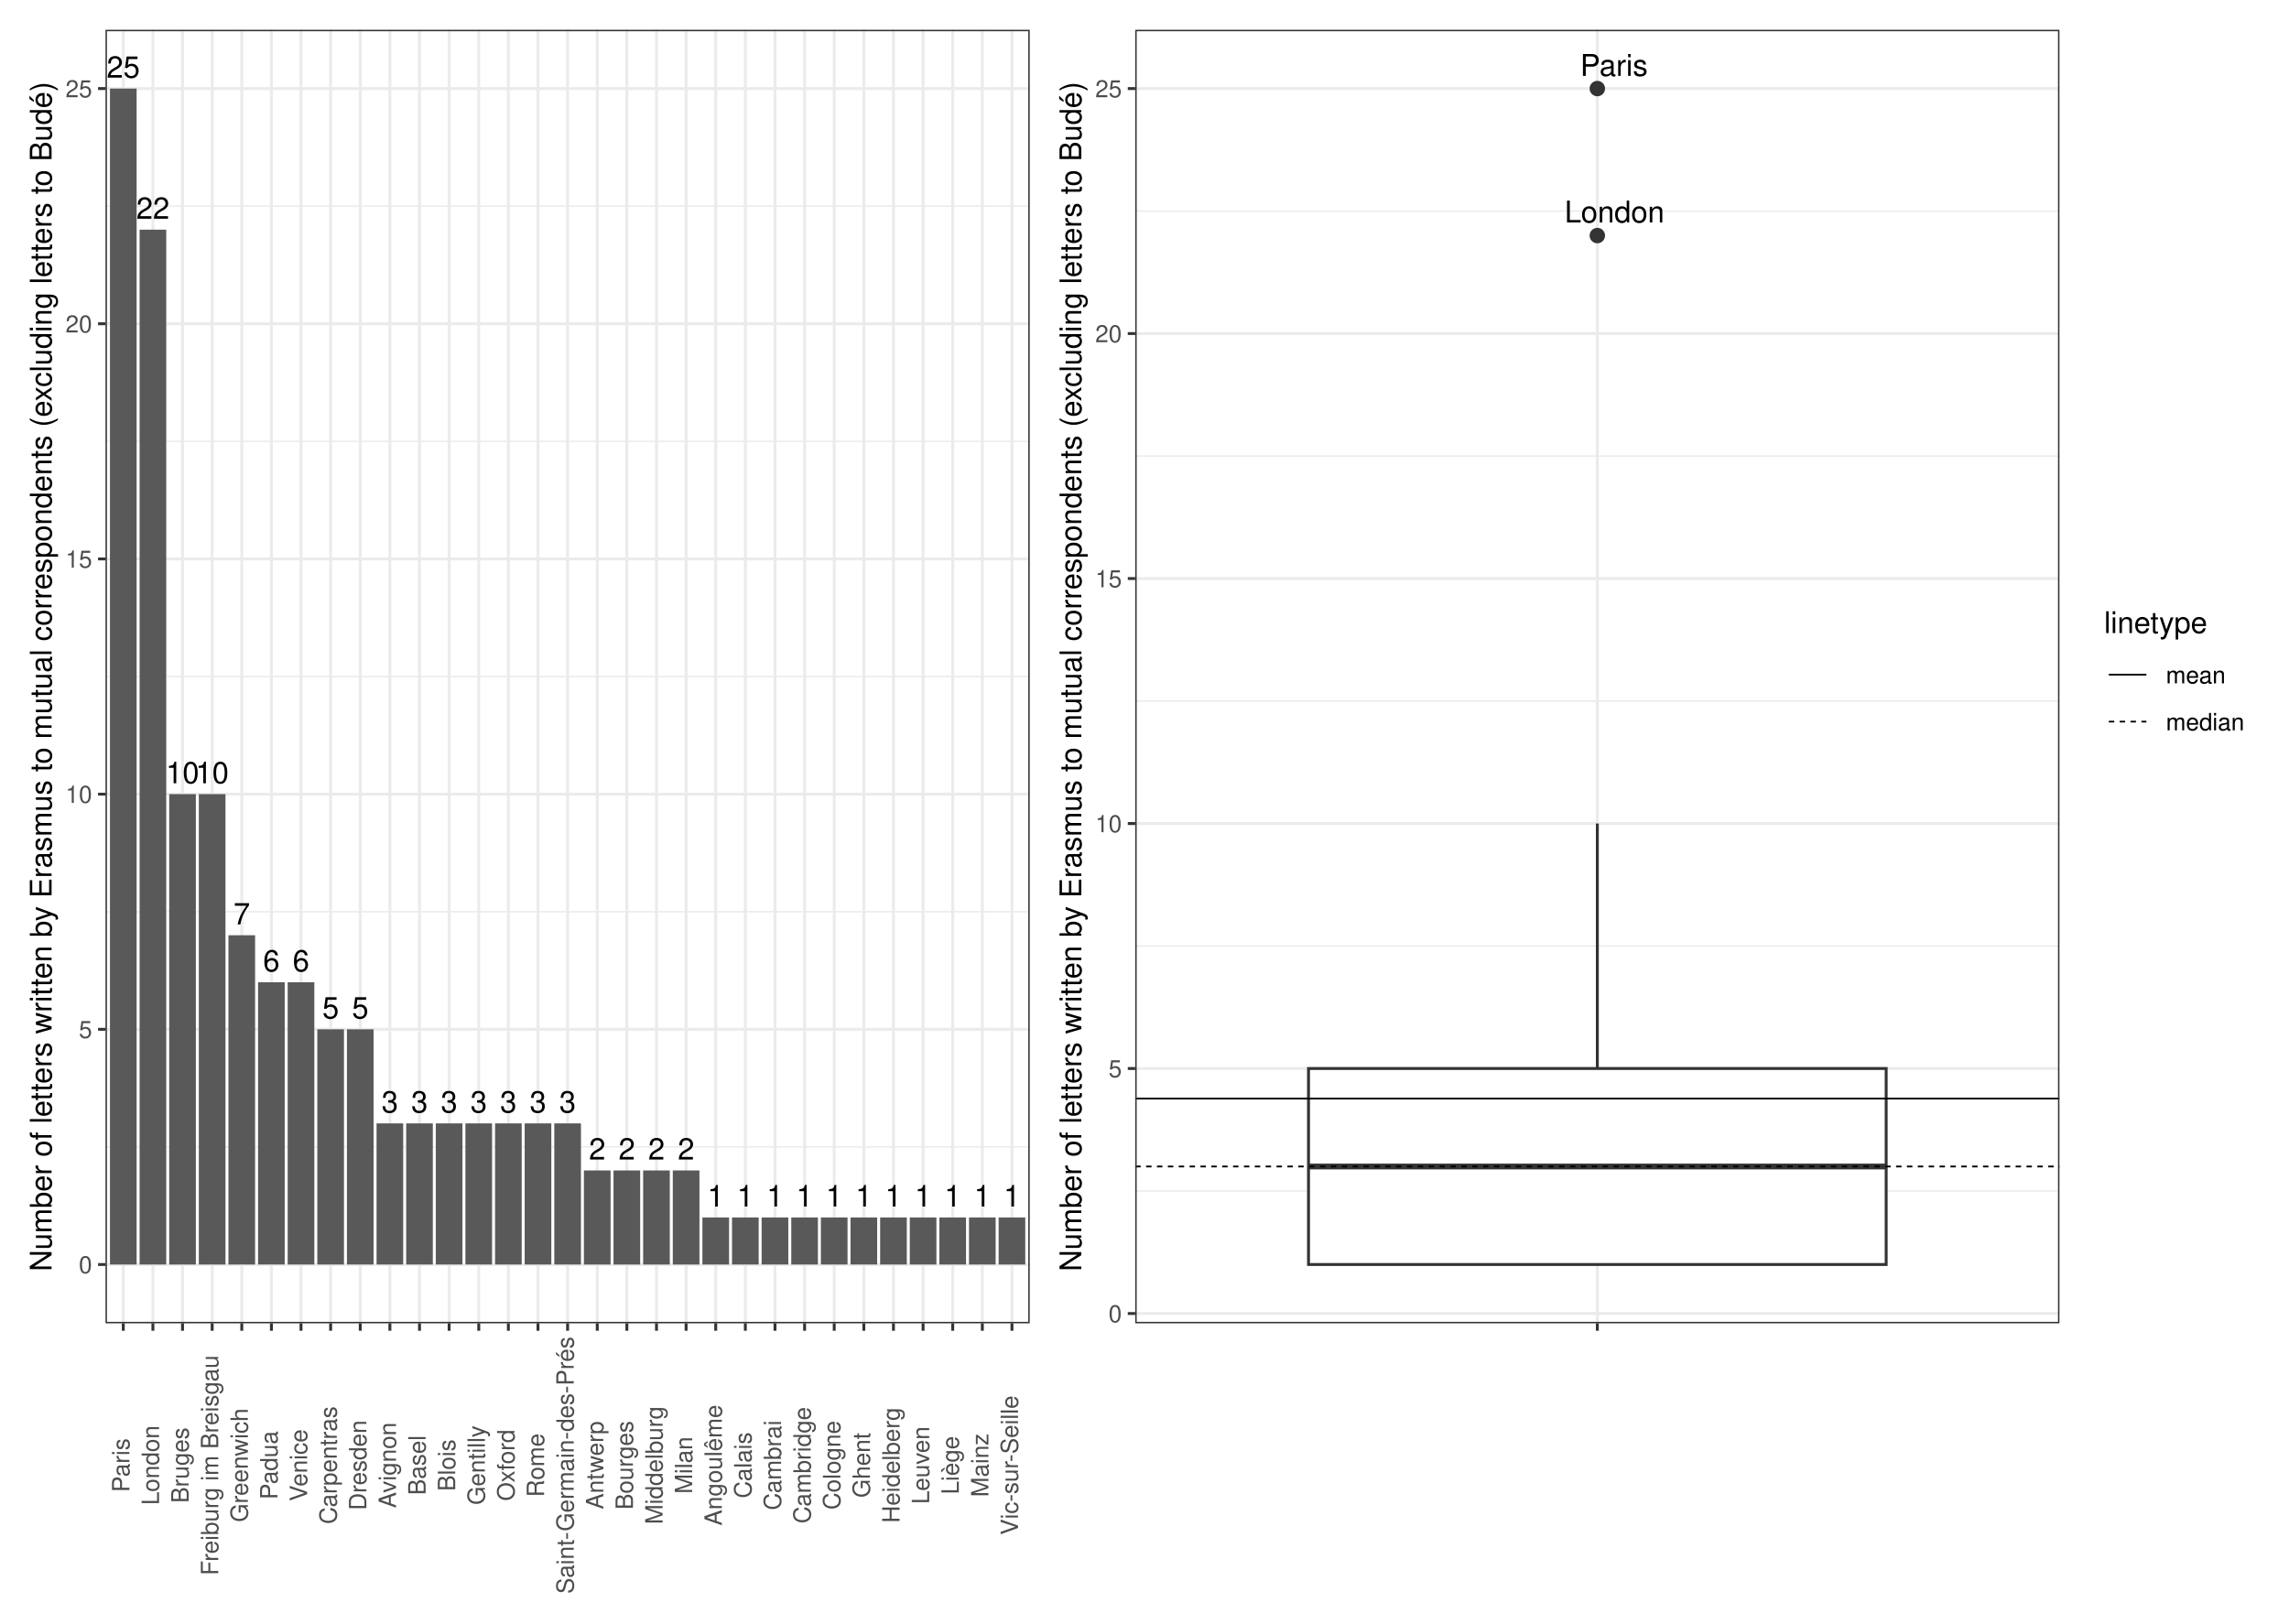
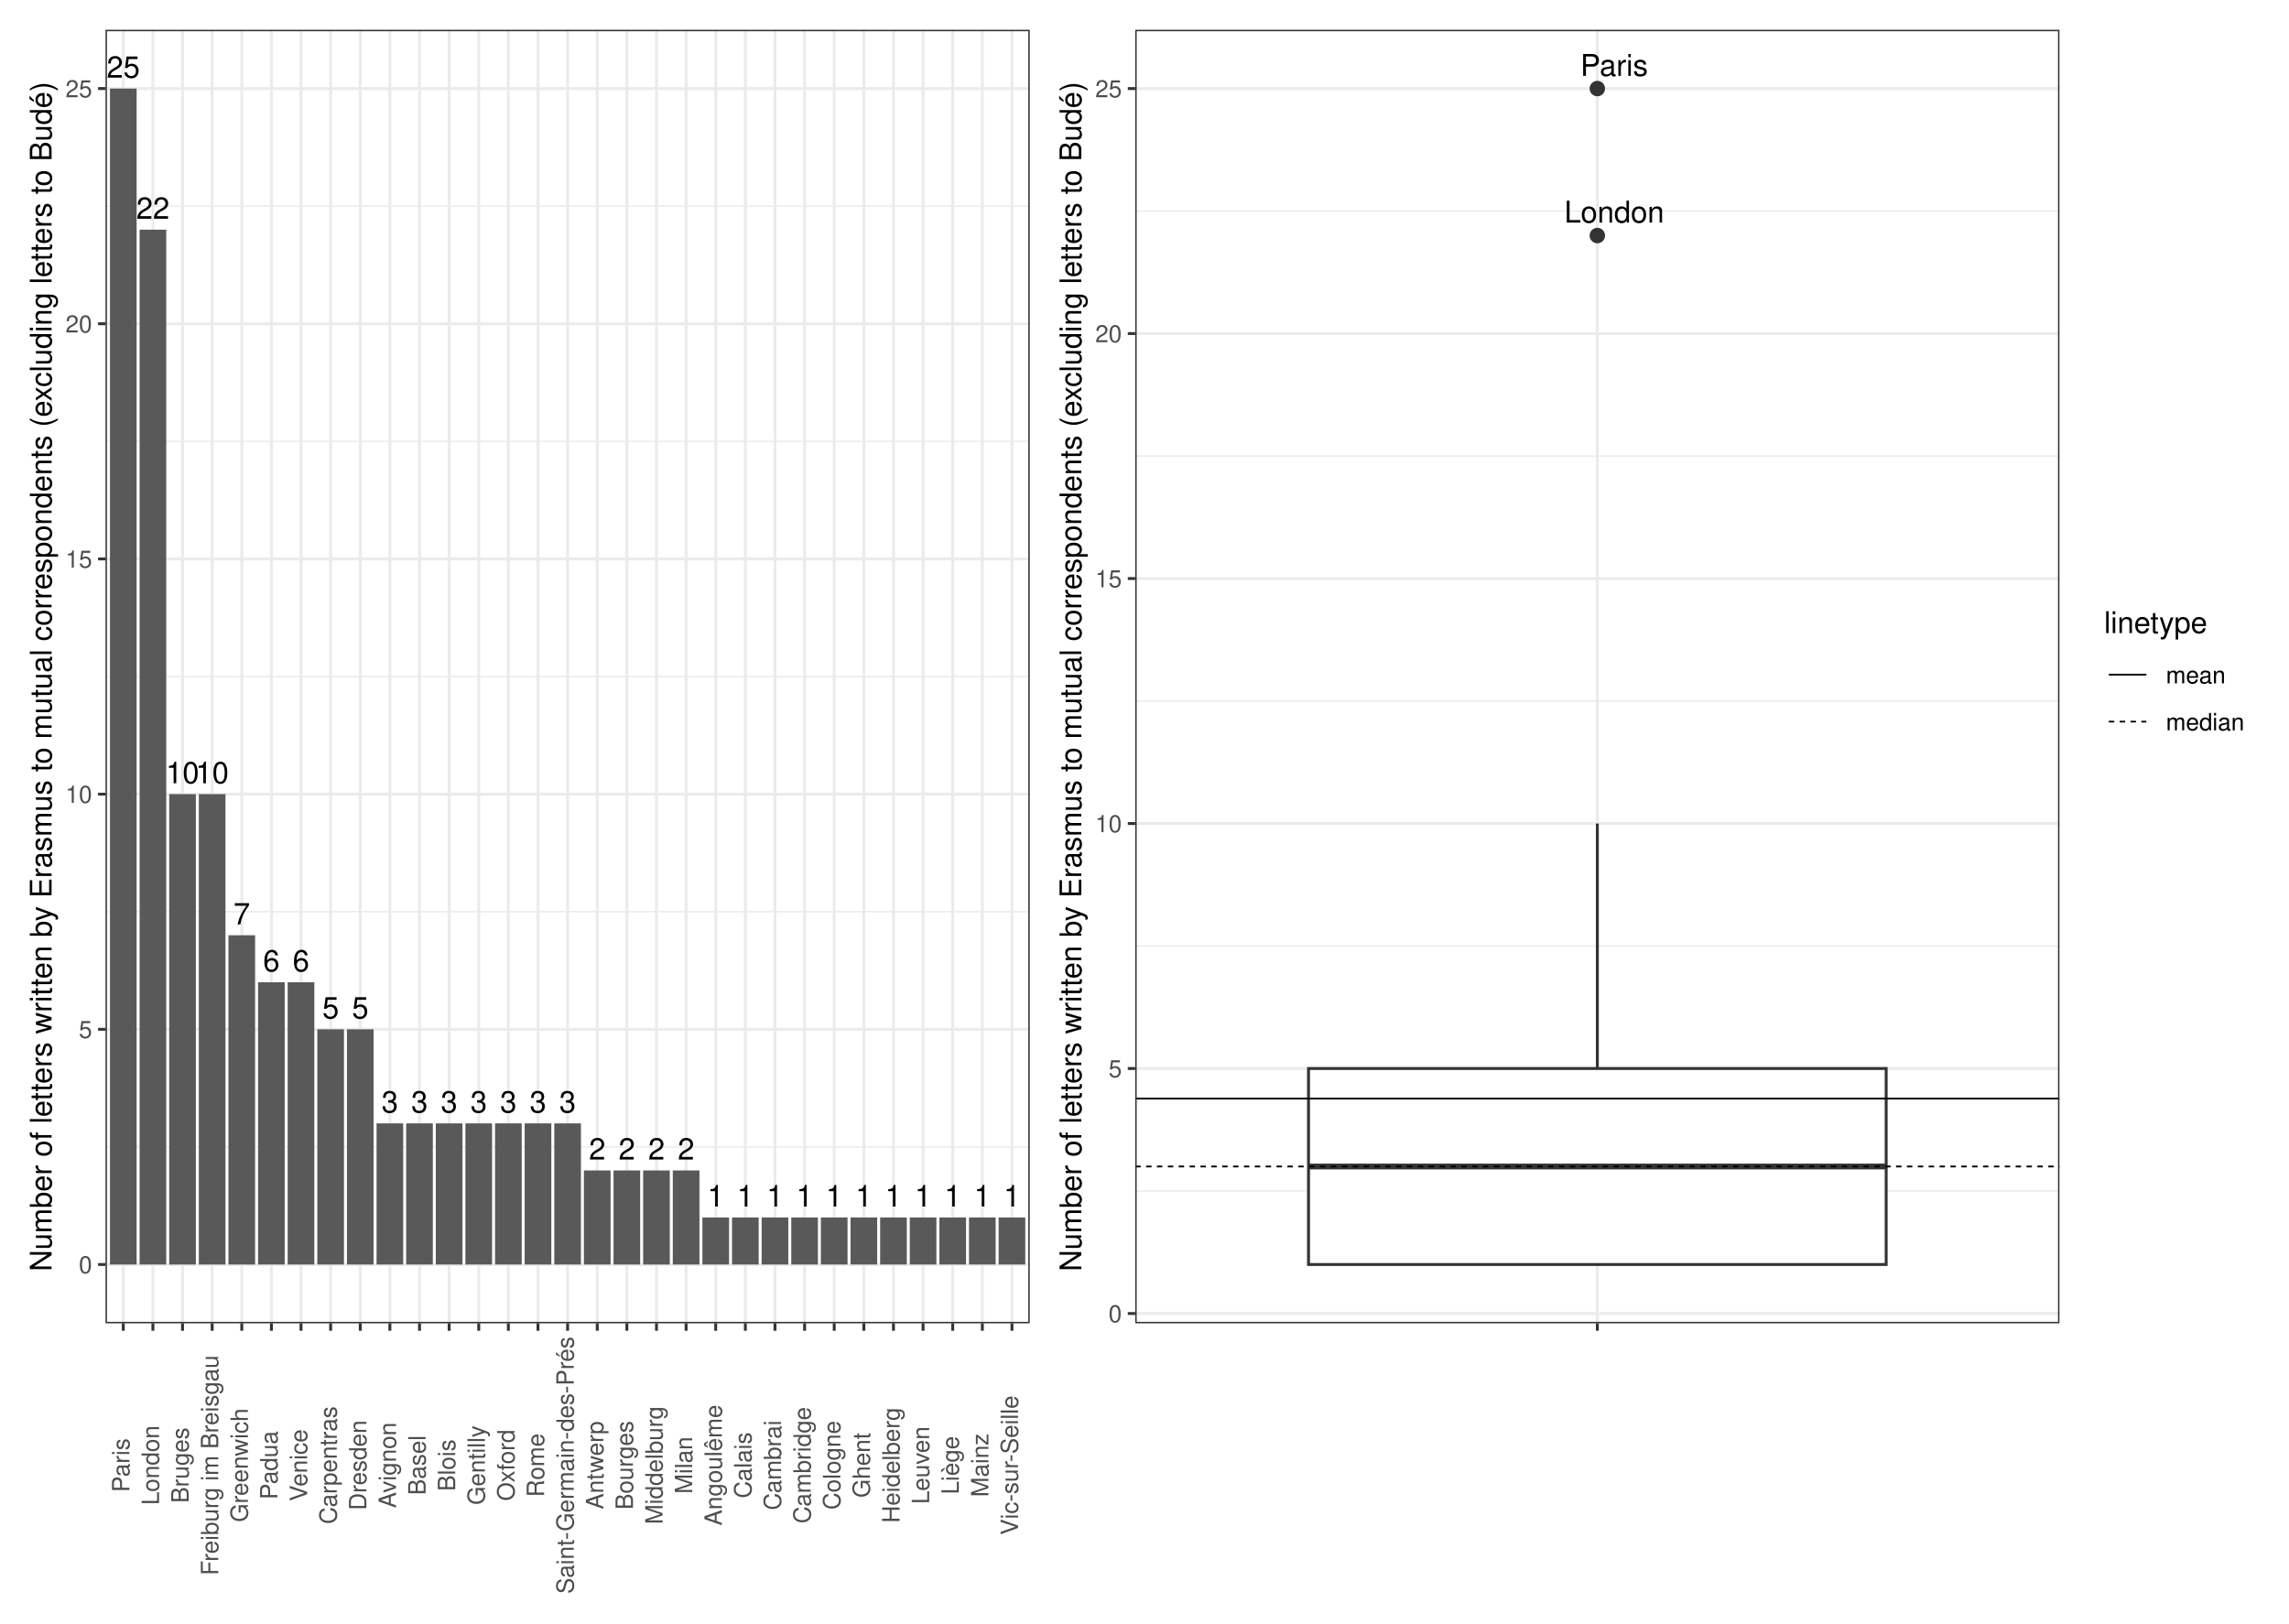
<svg xmlns="http://www.w3.org/2000/svg" width="842.40pt" height="597.60pt" viewBox="0 0 842.40 597.60">
  <g class="svglite">
    <defs>
      <style type="text/css">
    .svglite line, .svglite polyline, .svglite polygon, .svglite path, .svglite rect, .svglite circle {
      fill: none;
      stroke: #000000;
      stroke-linecap: round;
      stroke-linejoin: round;
      stroke-miterlimit: 10.00;
    }
    .svglite text {
      white-space: pre;
    }
    .svglite g.glyphgroup path {
      fill: inherit;
      stroke: none;
    }
  </style>
    </defs>
    <rect width="100%" height="100%" style="stroke: none; fill: #FFFFFF;" />
    <defs>
      <clipPath id="cpMC4wMHw4NDIuNDB8MC4wMHw1OTcuNjA=">
        <rect x="0.00" y="0.00" width="842.40" height="597.60" />
      </clipPath>
    </defs>
    <g clip-path="url(#cpMC4wMHw4NDIuNDB8MC4wMHw1OTcuNjA=)">
      <rect x="0" y="-0" width="842.40" height="597.60" style="stroke-width: 1.07; stroke: #FFFFFF; fill: #FFFFFF;" />
    </g>
    <defs>
      <clipPath id="cpMzguODN8NzU3LjkyfDEwLjk2fDQ4Ny4wOA==">
        <rect x="38.83" y="10.96" width="719.09" height="476.13" />
      </clipPath>
    </defs>
    <g clip-path="url(#cpMzguODN8NzU3LjkyfDEwLjk2fDQ4Ny4wOA==)">
</g>
    <g clip-path="url(#cpMC4wMHw4NDIuNDB8MC4wMHw1OTcuNjA=)">
</g>
    <defs>
      <clipPath id="cpNS40OHwzODQuNDR8NS40OHw1OTIuMTI=">
        <rect x="5.48" y="5.48" width="378.96" height="586.64" />
      </clipPath>
    </defs>
    <g clip-path="url(#cpNS40OHwzODQuNDR8NS40OHw1OTIuMTI=)">
      <rect x="5.48" y="5.48" width="378.96" height="586.64" style="stroke-width: 1.07; stroke: #FFFFFF; fill: #FFFFFF;" />
    </g>
    <g clip-path="url(#cpMC4wMHw4NDIuNDB8MC4wMHw1OTcuNjA=)">
</g>
    <defs>
      <clipPath id="cpMzg0LjQ0fDgzNi45Mnw1LjQ4fDU5Mi4xMg==">
        <rect x="384.44" y="5.48" width="452.48" height="586.64" />
      </clipPath>
    </defs>
    <g clip-path="url(#cpMzg0LjQ0fDgzNi45Mnw1LjQ4fDU5Mi4xMg==)">
      <rect x="384.44" y="5.48" width="452.48" height="586.64" style="stroke-width: 1.07; stroke: #FFFFFF; fill: #FFFFFF;" />
    </g>
    <g clip-path="url(#cpMC4wMHw4NDIuNDB8MC4wMHw1OTcuNjA=)">
</g>
    <defs>
      <clipPath id="cpMzguODN8Mzc4Ljk2fDEwLjk2fDQ4Ny4wOA==">
        <rect x="38.83" y="10.96" width="340.13" height="476.13" />
      </clipPath>
    </defs>
    <g clip-path="url(#cpMzguODN8Mzc4Ljk2fDEwLjk2fDQ4Ny4wOA==)">
      <rect x="38.83" y="10.96" width="340.13" height="476.13" style="stroke-width: 1.07; stroke: none; fill: #FFFFFF;" />
      <polyline points="38.83,422.16 378.96,422.16 " style="stroke-width: 0.53; stroke: #EBEBEB; stroke-linecap: butt;" />
      <polyline points="38.83,335.59 378.96,335.59 " style="stroke-width: 0.53; stroke: #EBEBEB; stroke-linecap: butt;" />
      <polyline points="38.83,249.02 378.96,249.02 " style="stroke-width: 0.53; stroke: #EBEBEB; stroke-linecap: butt;" />
      <polyline points="38.83,162.45 378.96,162.45 " style="stroke-width: 0.53; stroke: #EBEBEB; stroke-linecap: butt;" />
      <polyline points="38.83,75.89 378.96,75.89 " style="stroke-width: 0.53; stroke: #EBEBEB; stroke-linecap: butt;" />
      <polyline points="38.83,465.44 378.96,465.44 " style="stroke-width: 1.07; stroke: #EBEBEB; stroke-linecap: butt;" />
      <polyline points="38.83,378.87 378.96,378.87 " style="stroke-width: 1.07; stroke: #EBEBEB; stroke-linecap: butt;" />
      <polyline points="38.83,292.31 378.96,292.31 " style="stroke-width: 1.07; stroke: #EBEBEB; stroke-linecap: butt;" />
      <polyline points="38.83,205.74 378.96,205.74 " style="stroke-width: 1.07; stroke: #EBEBEB; stroke-linecap: butt;" />
      <polyline points="38.83,119.17 378.96,119.17 " style="stroke-width: 1.07; stroke: #EBEBEB; stroke-linecap: butt;" />
      <polyline points="38.83,32.60 378.96,32.60 " style="stroke-width: 1.07; stroke: #EBEBEB; stroke-linecap: butt;" />
      <polyline points="45.37,487.08 45.37,10.96 " style="stroke-width: 1.07; stroke: #EBEBEB; stroke-linecap: butt;" />
      <polyline points="56.27,487.08 56.27,10.96 " style="stroke-width: 1.07; stroke: #EBEBEB; stroke-linecap: butt;" />
      <polyline points="67.17,487.08 67.17,10.96 " style="stroke-width: 1.07; stroke: #EBEBEB; stroke-linecap: butt;" />
      <polyline points="78.08,487.08 78.08,10.96 " style="stroke-width: 1.07; stroke: #EBEBEB; stroke-linecap: butt;" />
      <polyline points="88.98,487.08 88.98,10.96 " style="stroke-width: 1.07; stroke: #EBEBEB; stroke-linecap: butt;" />
      <polyline points="99.88,487.08 99.88,10.96 " style="stroke-width: 1.07; stroke: #EBEBEB; stroke-linecap: butt;" />
      <polyline points="110.78,487.08 110.78,10.96 " style="stroke-width: 1.07; stroke: #EBEBEB; stroke-linecap: butt;" />
      <polyline points="121.68,487.08 121.68,10.96 " style="stroke-width: 1.07; stroke: #EBEBEB; stroke-linecap: butt;" />
      <polyline points="132.58,487.08 132.58,10.96 " style="stroke-width: 1.07; stroke: #EBEBEB; stroke-linecap: butt;" />
      <polyline points="143.49,487.08 143.49,10.96 " style="stroke-width: 1.07; stroke: #EBEBEB; stroke-linecap: butt;" />
      <polyline points="154.39,487.08 154.39,10.96 " style="stroke-width: 1.07; stroke: #EBEBEB; stroke-linecap: butt;" />
      <polyline points="165.29,487.08 165.29,10.96 " style="stroke-width: 1.07; stroke: #EBEBEB; stroke-linecap: butt;" />
      <polyline points="176.19,487.08 176.19,10.96 " style="stroke-width: 1.07; stroke: #EBEBEB; stroke-linecap: butt;" />
      <polyline points="187.09,487.08 187.09,10.96 " style="stroke-width: 1.07; stroke: #EBEBEB; stroke-linecap: butt;" />
      <polyline points="197.99,487.08 197.99,10.96 " style="stroke-width: 1.07; stroke: #EBEBEB; stroke-linecap: butt;" />
      <polyline points="208.89,487.08 208.89,10.96 " style="stroke-width: 1.07; stroke: #EBEBEB; stroke-linecap: butt;" />
      <polyline points="219.80,487.08 219.80,10.96 " style="stroke-width: 1.07; stroke: #EBEBEB; stroke-linecap: butt;" />
      <polyline points="230.70,487.08 230.70,10.96 " style="stroke-width: 1.07; stroke: #EBEBEB; stroke-linecap: butt;" />
      <polyline points="241.60,487.08 241.60,10.96 " style="stroke-width: 1.07; stroke: #EBEBEB; stroke-linecap: butt;" />
      <polyline points="252.50,487.08 252.50,10.96 " style="stroke-width: 1.07; stroke: #EBEBEB; stroke-linecap: butt;" />
      <polyline points="263.40,487.08 263.40,10.96 " style="stroke-width: 1.07; stroke: #EBEBEB; stroke-linecap: butt;" />
      <polyline points="274.30,487.08 274.30,10.96 " style="stroke-width: 1.07; stroke: #EBEBEB; stroke-linecap: butt;" />
      <polyline points="285.21,487.08 285.21,10.96 " style="stroke-width: 1.07; stroke: #EBEBEB; stroke-linecap: butt;" />
      <polyline points="296.11,487.08 296.11,10.96 " style="stroke-width: 1.07; stroke: #EBEBEB; stroke-linecap: butt;" />
      <polyline points="307.01,487.08 307.01,10.96 " style="stroke-width: 1.07; stroke: #EBEBEB; stroke-linecap: butt;" />
      <polyline points="317.91,487.08 317.91,10.96 " style="stroke-width: 1.07; stroke: #EBEBEB; stroke-linecap: butt;" />
      <polyline points="328.81,487.08 328.81,10.96 " style="stroke-width: 1.07; stroke: #EBEBEB; stroke-linecap: butt;" />
      <polyline points="339.71,487.08 339.71,10.96 " style="stroke-width: 1.07; stroke: #EBEBEB; stroke-linecap: butt;" />
      <polyline points="350.62,487.08 350.62,10.96 " style="stroke-width: 1.07; stroke: #EBEBEB; stroke-linecap: butt;" />
      <polyline points="361.52,487.08 361.52,10.96 " style="stroke-width: 1.07; stroke: #EBEBEB; stroke-linecap: butt;" />
      <polyline points="372.42,487.08 372.42,10.96 " style="stroke-width: 1.07; stroke: #EBEBEB; stroke-linecap: butt;" />
      <rect x="40.47" y="32.60" width="9.81" height="432.84" style="stroke-width: 1.07; stroke: none; stroke-linecap: butt; stroke-linejoin: miter; fill: #595959;" />
      <rect x="51.37" y="84.54" width="9.81" height="380.90" style="stroke-width: 1.07; stroke: none; stroke-linecap: butt; stroke-linejoin: miter; fill: #595959;" />
      <rect x="62.27" y="292.31" width="9.81" height="173.14" style="stroke-width: 1.07; stroke: none; stroke-linecap: butt; stroke-linejoin: miter; fill: #595959;" />
      <rect x="73.17" y="292.31" width="9.81" height="173.14" style="stroke-width: 1.07; stroke: none; stroke-linecap: butt; stroke-linejoin: miter; fill: #595959;" />
      <rect x="84.07" y="344.25" width="9.81" height="121.20" style="stroke-width: 1.07; stroke: none; stroke-linecap: butt; stroke-linejoin: miter; fill: #595959;" />
      <rect x="105.87" y="361.56" width="9.81" height="103.88" style="stroke-width: 1.07; stroke: none; stroke-linecap: butt; stroke-linejoin: miter; fill: #595959;" />
      <rect x="94.97" y="361.56" width="9.81" height="103.88" style="stroke-width: 1.07; stroke: none; stroke-linecap: butt; stroke-linejoin: miter; fill: #595959;" />
      <rect x="116.78" y="378.87" width="9.81" height="86.57" style="stroke-width: 1.07; stroke: none; stroke-linecap: butt; stroke-linejoin: miter; fill: #595959;" />
      <rect x="127.68" y="378.87" width="9.81" height="86.57" style="stroke-width: 1.07; stroke: none; stroke-linecap: butt; stroke-linejoin: miter; fill: #595959;" />
      <rect x="182.19" y="413.50" width="9.81" height="51.94" style="stroke-width: 1.07; stroke: none; stroke-linecap: butt; stroke-linejoin: miter; fill: #595959;" />
      <rect x="193.09" y="413.50" width="9.81" height="51.94" style="stroke-width: 1.07; stroke: none; stroke-linecap: butt; stroke-linejoin: miter; fill: #595959;" />
      <rect x="203.99" y="413.50" width="9.81" height="51.94" style="stroke-width: 1.07; stroke: none; stroke-linecap: butt; stroke-linejoin: miter; fill: #595959;" />
      <rect x="160.38" y="413.50" width="9.81" height="51.94" style="stroke-width: 1.07; stroke: none; stroke-linecap: butt; stroke-linejoin: miter; fill: #595959;" />
      <rect x="138.58" y="413.50" width="9.81" height="51.94" style="stroke-width: 1.07; stroke: none; stroke-linecap: butt; stroke-linejoin: miter; fill: #595959;" />
      <rect x="171.28" y="413.50" width="9.81" height="51.94" style="stroke-width: 1.07; stroke: none; stroke-linecap: butt; stroke-linejoin: miter; fill: #595959;" />
      <rect x="149.48" y="413.50" width="9.81" height="51.94" style="stroke-width: 1.07; stroke: none; stroke-linecap: butt; stroke-linejoin: miter; fill: #595959;" />
      <rect x="225.79" y="430.82" width="9.81" height="34.63" style="stroke-width: 1.07; stroke: none; stroke-linecap: butt; stroke-linejoin: miter; fill: #595959;" />
      <rect x="247.60" y="430.82" width="9.81" height="34.63" style="stroke-width: 1.07; stroke: none; stroke-linecap: butt; stroke-linejoin: miter; fill: #595959;" />
      <rect x="214.89" y="430.82" width="9.81" height="34.63" style="stroke-width: 1.07; stroke: none; stroke-linecap: butt; stroke-linejoin: miter; fill: #595959;" />
      <rect x="236.69" y="430.82" width="9.81" height="34.63" style="stroke-width: 1.07; stroke: none; stroke-linecap: butt; stroke-linejoin: miter; fill: #595959;" />
      <rect x="291.20" y="448.13" width="9.81" height="17.31" style="stroke-width: 1.07; stroke: none; stroke-linecap: butt; stroke-linejoin: miter; fill: #595959;" />
      <rect x="302.10" y="448.13" width="9.81" height="17.31" style="stroke-width: 1.07; stroke: none; stroke-linecap: butt; stroke-linejoin: miter; fill: #595959;" />
      <rect x="280.30" y="448.13" width="9.81" height="17.31" style="stroke-width: 1.07; stroke: none; stroke-linecap: butt; stroke-linejoin: miter; fill: #595959;" />
      <rect x="334.81" y="448.13" width="9.81" height="17.31" style="stroke-width: 1.07; stroke: none; stroke-linecap: butt; stroke-linejoin: miter; fill: #595959;" />
      <rect x="345.71" y="448.13" width="9.81" height="17.31" style="stroke-width: 1.07; stroke: none; stroke-linecap: butt; stroke-linejoin: miter; fill: #595959;" />
      <rect x="367.51" y="448.13" width="9.81" height="17.31" style="stroke-width: 1.07; stroke: none; stroke-linecap: butt; stroke-linejoin: miter; fill: #595959;" />
      <rect x="356.61" y="448.13" width="9.81" height="17.31" style="stroke-width: 1.07; stroke: none; stroke-linecap: butt; stroke-linejoin: miter; fill: #595959;" />
      <rect x="269.40" y="448.13" width="9.81" height="17.31" style="stroke-width: 1.07; stroke: none; stroke-linecap: butt; stroke-linejoin: miter; fill: #595959;" />
      <rect x="258.50" y="448.13" width="9.81" height="17.31" style="stroke-width: 1.07; stroke: none; stroke-linecap: butt; stroke-linejoin: miter; fill: #595959;" />
      <rect x="323.91" y="448.13" width="9.81" height="17.31" style="stroke-width: 1.07; stroke: none; stroke-linecap: butt; stroke-linejoin: miter; fill: #595959;" />
      <rect x="313.01" y="448.13" width="9.81" height="17.31" style="stroke-width: 1.07; stroke: none; stroke-linecap: butt; stroke-linejoin: miter; fill: #595959;" />
      <text x="45.37" y="28.59" text-anchor="middle" style="font-size: 11.00px; font-family: &quot;Nimbus Sans&quot;;" textLength="12.22px" lengthAdjust="spacingAndGlyphs">25</text>
      <text x="56.27" y="80.53" text-anchor="middle" style="font-size: 11.00px; font-family: &quot;Nimbus Sans&quot;;" textLength="12.22px" lengthAdjust="spacingAndGlyphs">22</text>
      <text x="67.17" y="288.30" text-anchor="middle" style="font-size: 11.00px; font-family: &quot;Nimbus Sans&quot;;" textLength="12.22px" lengthAdjust="spacingAndGlyphs">10</text>
      <text x="78.08" y="288.30" text-anchor="middle" style="font-size: 11.00px; font-family: &quot;Nimbus Sans&quot;;" textLength="12.22px" lengthAdjust="spacingAndGlyphs">10</text>
      <text x="88.98" y="340.24" text-anchor="middle" style="font-size: 11.00px; font-family: &quot;Nimbus Sans&quot;;" textLength="6.11px" lengthAdjust="spacingAndGlyphs">7</text>
      <text x="110.78" y="357.55" text-anchor="middle" style="font-size: 11.00px; font-family: &quot;Nimbus Sans&quot;;" textLength="6.11px" lengthAdjust="spacingAndGlyphs">6</text>
      <text x="99.88" y="357.55" text-anchor="middle" style="font-size: 11.00px; font-family: &quot;Nimbus Sans&quot;;" textLength="6.11px" lengthAdjust="spacingAndGlyphs">6</text>
      <text x="121.68" y="374.86" text-anchor="middle" style="font-size: 11.00px; font-family: &quot;Nimbus Sans&quot;;" textLength="6.11px" lengthAdjust="spacingAndGlyphs">5</text>
      <text x="132.58" y="374.86" text-anchor="middle" style="font-size: 11.00px; font-family: &quot;Nimbus Sans&quot;;" textLength="6.11px" lengthAdjust="spacingAndGlyphs">5</text>
      <text x="187.09" y="409.49" text-anchor="middle" style="font-size: 11.00px; font-family: &quot;Nimbus Sans&quot;;" textLength="6.11px" lengthAdjust="spacingAndGlyphs">3</text>
      <text x="197.99" y="409.49" text-anchor="middle" style="font-size: 11.00px; font-family: &quot;Nimbus Sans&quot;;" textLength="6.11px" lengthAdjust="spacingAndGlyphs">3</text>
      <text x="208.89" y="409.49" text-anchor="middle" style="font-size: 11.00px; font-family: &quot;Nimbus Sans&quot;;" textLength="6.11px" lengthAdjust="spacingAndGlyphs">3</text>
      <text x="165.29" y="409.49" text-anchor="middle" style="font-size: 11.00px; font-family: &quot;Nimbus Sans&quot;;" textLength="6.11px" lengthAdjust="spacingAndGlyphs">3</text>
      <text x="143.49" y="409.49" text-anchor="middle" style="font-size: 11.00px; font-family: &quot;Nimbus Sans&quot;;" textLength="6.11px" lengthAdjust="spacingAndGlyphs">3</text>
      <text x="176.19" y="409.49" text-anchor="middle" style="font-size: 11.00px; font-family: &quot;Nimbus Sans&quot;;" textLength="6.11px" lengthAdjust="spacingAndGlyphs">3</text>
      <text x="154.39" y="409.49" text-anchor="middle" style="font-size: 11.00px; font-family: &quot;Nimbus Sans&quot;;" textLength="6.11px" lengthAdjust="spacingAndGlyphs">3</text>
      <text x="230.70" y="426.80" text-anchor="middle" style="font-size: 11.00px; font-family: &quot;Nimbus Sans&quot;;" textLength="6.11px" lengthAdjust="spacingAndGlyphs">2</text>
      <text x="252.50" y="426.80" text-anchor="middle" style="font-size: 11.00px; font-family: &quot;Nimbus Sans&quot;;" textLength="6.11px" lengthAdjust="spacingAndGlyphs">2</text>
      <text x="219.80" y="426.80" text-anchor="middle" style="font-size: 11.00px; font-family: &quot;Nimbus Sans&quot;;" textLength="6.11px" lengthAdjust="spacingAndGlyphs">2</text>
      <text x="241.60" y="426.80" text-anchor="middle" style="font-size: 11.00px; font-family: &quot;Nimbus Sans&quot;;" textLength="6.11px" lengthAdjust="spacingAndGlyphs">2</text>
      <text x="296.11" y="444.12" text-anchor="middle" style="font-size: 11.00px; font-family: &quot;Nimbus Sans&quot;;" textLength="6.11px" lengthAdjust="spacingAndGlyphs">1</text>
      <text x="307.01" y="444.12" text-anchor="middle" style="font-size: 11.00px; font-family: &quot;Nimbus Sans&quot;;" textLength="6.11px" lengthAdjust="spacingAndGlyphs">1</text>
      <text x="285.21" y="444.12" text-anchor="middle" style="font-size: 11.00px; font-family: &quot;Nimbus Sans&quot;;" textLength="6.11px" lengthAdjust="spacingAndGlyphs">1</text>
      <text x="339.71" y="444.12" text-anchor="middle" style="font-size: 11.00px; font-family: &quot;Nimbus Sans&quot;;" textLength="6.11px" lengthAdjust="spacingAndGlyphs">1</text>
      <text x="350.62" y="444.12" text-anchor="middle" style="font-size: 11.00px; font-family: &quot;Nimbus Sans&quot;;" textLength="6.11px" lengthAdjust="spacingAndGlyphs">1</text>
      <text x="372.42" y="444.12" text-anchor="middle" style="font-size: 11.00px; font-family: &quot;Nimbus Sans&quot;;" textLength="6.11px" lengthAdjust="spacingAndGlyphs">1</text>
      <text x="361.52" y="444.12" text-anchor="middle" style="font-size: 11.00px; font-family: &quot;Nimbus Sans&quot;;" textLength="6.11px" lengthAdjust="spacingAndGlyphs">1</text>
      <text x="274.30" y="444.12" text-anchor="middle" style="font-size: 11.00px; font-family: &quot;Nimbus Sans&quot;;" textLength="6.11px" lengthAdjust="spacingAndGlyphs">1</text>
      <text x="263.40" y="444.12" text-anchor="middle" style="font-size: 11.00px; font-family: &quot;Nimbus Sans&quot;;" textLength="6.11px" lengthAdjust="spacingAndGlyphs">1</text>
      <text x="328.81" y="444.12" text-anchor="middle" style="font-size: 11.00px; font-family: &quot;Nimbus Sans&quot;;" textLength="6.11px" lengthAdjust="spacingAndGlyphs">1</text>
      <text x="317.91" y="444.12" text-anchor="middle" style="font-size: 11.00px; font-family: &quot;Nimbus Sans&quot;;" textLength="6.11px" lengthAdjust="spacingAndGlyphs">1</text>
      <rect x="38.83" y="10.96" width="340.13" height="476.13" style="stroke-width: 1.07; stroke: #333333;" />
    </g>
    <g clip-path="url(#cpMC4wMHw4NDIuNDB8MC4wMHw1OTcuNjA=)">
      <text x="33.90" y="468.65" text-anchor="end" style="font-size: 8.80px;fill: #4D4D4D; font-family: &quot;Nimbus Sans&quot;;" textLength="4.89px" lengthAdjust="spacingAndGlyphs">0</text>
      <text x="33.90" y="382.08" text-anchor="end" style="font-size: 8.80px;fill: #4D4D4D; font-family: &quot;Nimbus Sans&quot;;" textLength="4.89px" lengthAdjust="spacingAndGlyphs">5</text>
      <text x="33.90" y="295.51" text-anchor="end" style="font-size: 8.80px;fill: #4D4D4D; font-family: &quot;Nimbus Sans&quot;;" textLength="9.78px" lengthAdjust="spacingAndGlyphs">10</text>
      <text x="33.90" y="208.95" text-anchor="end" style="font-size: 8.80px;fill: #4D4D4D; font-family: &quot;Nimbus Sans&quot;;" textLength="9.78px" lengthAdjust="spacingAndGlyphs">15</text>
      <text x="33.90" y="122.38" text-anchor="end" style="font-size: 8.80px;fill: #4D4D4D; font-family: &quot;Nimbus Sans&quot;;" textLength="9.78px" lengthAdjust="spacingAndGlyphs">20</text>
      <text x="33.90" y="35.81" text-anchor="end" style="font-size: 8.80px;fill: #4D4D4D; font-family: &quot;Nimbus Sans&quot;;" textLength="9.78px" lengthAdjust="spacingAndGlyphs">25</text>
      <polyline points="36.09,465.44 38.83,465.44 " style="stroke-width: 1.07; stroke: #333333; stroke-linecap: butt;" />
      <polyline points="36.09,378.87 38.83,378.87 " style="stroke-width: 1.07; stroke: #333333; stroke-linecap: butt;" />
      <polyline points="36.09,292.31 38.83,292.31 " style="stroke-width: 1.07; stroke: #333333; stroke-linecap: butt;" />
      <polyline points="36.09,205.74 38.83,205.74 " style="stroke-width: 1.07; stroke: #333333; stroke-linecap: butt;" />
      <polyline points="36.09,119.17 38.83,119.17 " style="stroke-width: 1.07; stroke: #333333; stroke-linecap: butt;" />
      <polyline points="36.09,32.60 38.83,32.60 " style="stroke-width: 1.07; stroke: #333333; stroke-linecap: butt;" />
      <polyline points="45.37,489.82 45.37,487.08 " style="stroke-width: 1.07; stroke: #333333; stroke-linecap: butt;" />
      <polyline points="56.27,489.82 56.27,487.08 " style="stroke-width: 1.07; stroke: #333333; stroke-linecap: butt;" />
      <polyline points="67.17,489.82 67.17,487.08 " style="stroke-width: 1.07; stroke: #333333; stroke-linecap: butt;" />
      <polyline points="78.08,489.82 78.08,487.08 " style="stroke-width: 1.07; stroke: #333333; stroke-linecap: butt;" />
      <polyline points="88.98,489.82 88.98,487.08 " style="stroke-width: 1.07; stroke: #333333; stroke-linecap: butt;" />
      <polyline points="99.88,489.82 99.88,487.08 " style="stroke-width: 1.07; stroke: #333333; stroke-linecap: butt;" />
      <polyline points="110.78,489.82 110.78,487.08 " style="stroke-width: 1.07; stroke: #333333; stroke-linecap: butt;" />
      <polyline points="121.68,489.82 121.68,487.08 " style="stroke-width: 1.07; stroke: #333333; stroke-linecap: butt;" />
      <polyline points="132.58,489.82 132.58,487.08 " style="stroke-width: 1.07; stroke: #333333; stroke-linecap: butt;" />
      <polyline points="143.49,489.82 143.49,487.08 " style="stroke-width: 1.07; stroke: #333333; stroke-linecap: butt;" />
      <polyline points="154.39,489.82 154.39,487.08 " style="stroke-width: 1.07; stroke: #333333; stroke-linecap: butt;" />
      <polyline points="165.29,489.82 165.29,487.08 " style="stroke-width: 1.07; stroke: #333333; stroke-linecap: butt;" />
      <polyline points="176.19,489.82 176.19,487.08 " style="stroke-width: 1.07; stroke: #333333; stroke-linecap: butt;" />
      <polyline points="187.09,489.82 187.09,487.08 " style="stroke-width: 1.07; stroke: #333333; stroke-linecap: butt;" />
      <polyline points="197.99,489.82 197.99,487.08 " style="stroke-width: 1.07; stroke: #333333; stroke-linecap: butt;" />
      <polyline points="208.89,489.82 208.89,487.08 " style="stroke-width: 1.07; stroke: #333333; stroke-linecap: butt;" />
      <polyline points="219.80,489.82 219.80,487.08 " style="stroke-width: 1.07; stroke: #333333; stroke-linecap: butt;" />
      <polyline points="230.70,489.82 230.70,487.08 " style="stroke-width: 1.07; stroke: #333333; stroke-linecap: butt;" />
      <polyline points="241.60,489.82 241.60,487.08 " style="stroke-width: 1.07; stroke: #333333; stroke-linecap: butt;" />
      <polyline points="252.50,489.82 252.50,487.08 " style="stroke-width: 1.07; stroke: #333333; stroke-linecap: butt;" />
      <polyline points="263.40,489.82 263.40,487.08 " style="stroke-width: 1.07; stroke: #333333; stroke-linecap: butt;" />
      <polyline points="274.30,489.82 274.30,487.08 " style="stroke-width: 1.07; stroke: #333333; stroke-linecap: butt;" />
      <polyline points="285.21,489.82 285.21,487.08 " style="stroke-width: 1.07; stroke: #333333; stroke-linecap: butt;" />
      <polyline points="296.11,489.82 296.11,487.08 " style="stroke-width: 1.07; stroke: #333333; stroke-linecap: butt;" />
      <polyline points="307.01,489.82 307.01,487.08 " style="stroke-width: 1.07; stroke: #333333; stroke-linecap: butt;" />
      <polyline points="317.91,489.82 317.91,487.08 " style="stroke-width: 1.07; stroke: #333333; stroke-linecap: butt;" />
      <polyline points="328.81,489.82 328.81,487.08 " style="stroke-width: 1.07; stroke: #333333; stroke-linecap: butt;" />
      <polyline points="339.71,489.82 339.71,487.08 " style="stroke-width: 1.07; stroke: #333333; stroke-linecap: butt;" />
      <polyline points="350.62,489.82 350.62,487.08 " style="stroke-width: 1.07; stroke: #333333; stroke-linecap: butt;" />
      <polyline points="361.52,489.82 361.52,487.08 " style="stroke-width: 1.07; stroke: #333333; stroke-linecap: butt;" />
      <polyline points="372.42,489.82 372.42,487.08 " style="stroke-width: 1.07; stroke: #333333; stroke-linecap: butt;" />
      <text transform="translate(47.62,539.33) rotate(-90)" text-anchor="middle" style="font-size: 8.80px;fill: #4D4D4D; font-family: &quot;Nimbus Sans&quot;;" textLength="19.83px" lengthAdjust="spacingAndGlyphs">Paris</text>
      <text transform="translate(58.52,539.33) rotate(-90)" text-anchor="middle" style="font-size: 8.80px;fill: #4D4D4D; font-family: &quot;Nimbus Sans&quot;;" textLength="29.25px" lengthAdjust="spacingAndGlyphs">London</text>
      <text transform="translate(69.42,539.33) rotate(-90)" text-anchor="middle" style="font-size: 8.80px;fill: #4D4D4D; font-family: &quot;Nimbus Sans&quot;;" textLength="27.81px" lengthAdjust="spacingAndGlyphs">Bruges</text>
      <text transform="translate(80.32,539.33) rotate(-90)" text-anchor="middle" style="font-size: 8.80px;fill: #4D4D4D; font-family: &quot;Nimbus Sans&quot;;" textLength="81.00px" lengthAdjust="spacingAndGlyphs">Freiburg im Breisgau</text>
      <text transform="translate(91.22,539.33) rotate(-90)" text-anchor="middle" style="font-size: 8.80px;fill: #4D4D4D; font-family: &quot;Nimbus Sans&quot;;" textLength="41.86px" lengthAdjust="spacingAndGlyphs">Greenwich</text>
      <text transform="translate(102.12,539.33) rotate(-90)" text-anchor="middle" style="font-size: 8.80px;fill: #4D4D4D; font-family: &quot;Nimbus Sans&quot;;" textLength="25.20px" lengthAdjust="spacingAndGlyphs">Padua</text>
      <text transform="translate(113.03,539.33) rotate(-90)" text-anchor="middle" style="font-size: 8.80px;fill: #4D4D4D; font-family: &quot;Nimbus Sans&quot;;" textLength="26.50px" lengthAdjust="spacingAndGlyphs">Venice</text>
      <text transform="translate(123.93,539.33) rotate(-90)" text-anchor="middle" style="font-size: 8.80px;fill: #4D4D4D; font-family: &quot;Nimbus Sans&quot;;" textLength="43.36px" lengthAdjust="spacingAndGlyphs">Carpentras</text>
      <text transform="translate(134.83,539.33) rotate(-90)" text-anchor="middle" style="font-size: 8.80px;fill: #4D4D4D; font-family: &quot;Nimbus Sans&quot;;" textLength="33.11px" lengthAdjust="spacingAndGlyphs">Dresden</text>
      <text transform="translate(145.73,539.33) rotate(-90)" text-anchor="middle" style="font-size: 8.80px;fill: #4D4D4D; font-family: &quot;Nimbus Sans&quot;;" textLength="31.52px" lengthAdjust="spacingAndGlyphs">Avignon</text>
      <text transform="translate(156.63,539.33) rotate(-90)" text-anchor="middle" style="font-size: 8.80px;fill: #4D4D4D; font-family: &quot;Nimbus Sans&quot;;" textLength="21.98px" lengthAdjust="spacingAndGlyphs">Basel</text>
      <text transform="translate(167.53,539.33) rotate(-90)" text-anchor="middle" style="font-size: 8.80px;fill: #4D4D4D; font-family: &quot;Nimbus Sans&quot;;" textLength="19.08px" lengthAdjust="spacingAndGlyphs">Blois</text>
      <text transform="translate(178.44,539.33) rotate(-90)" text-anchor="middle" style="font-size: 8.80px;fill: #4D4D4D; font-family: &quot;Nimbus Sans&quot;;" textLength="29.25px" lengthAdjust="spacingAndGlyphs">Gentilly</text>
      <text transform="translate(189.34,539.33) rotate(-90)" text-anchor="middle" style="font-size: 8.80px;fill: #4D4D4D; font-family: &quot;Nimbus Sans&quot;;" textLength="26.23px" lengthAdjust="spacingAndGlyphs">Oxford</text>
      <text transform="translate(200.24,539.33) rotate(-90)" text-anchor="middle" style="font-size: 8.80px;fill: #4D4D4D; font-family: &quot;Nimbus Sans&quot;;" textLength="23.38px" lengthAdjust="spacingAndGlyphs">Rome</text>
      <text transform="translate(211.14,539.33) rotate(-90)" text-anchor="middle" style="font-size: 8.80px;fill: #4D4D4D; font-family: &quot;Nimbus Sans&quot;;" textLength="94.62px" lengthAdjust="spacingAndGlyphs">Saint-Germain-des-Prés</text>
      <text transform="translate(222.04,539.33) rotate(-90)" text-anchor="middle" style="font-size: 8.80px;fill: #4D4D4D; font-family: &quot;Nimbus Sans&quot;;" textLength="32.44px" lengthAdjust="spacingAndGlyphs">Antwerp</text>
      <text transform="translate(232.94,539.33) rotate(-90)" text-anchor="middle" style="font-size: 8.80px;fill: #4D4D4D; font-family: &quot;Nimbus Sans&quot;;" textLength="32.66px" lengthAdjust="spacingAndGlyphs">Bourges</text>
      <text transform="translate(243.85,539.33) rotate(-90)" text-anchor="middle" style="font-size: 8.80px;fill: #4D4D4D; font-family: &quot;Nimbus Sans&quot;;" textLength="43.44px" lengthAdjust="spacingAndGlyphs">Middelburg</text>
      <text transform="translate(254.75,539.33) rotate(-90)" text-anchor="middle" style="font-size: 8.80px;fill: #4D4D4D; font-family: &quot;Nimbus Sans&quot;;" textLength="21.02px" lengthAdjust="spacingAndGlyphs">Milan</text>
      <text transform="translate(265.65,539.33) rotate(-90)" text-anchor="middle" style="font-size: 8.80px;fill: #4D4D4D; font-family: &quot;Nimbus Sans&quot;;" textLength="44.48px" lengthAdjust="spacingAndGlyphs">Angoulême</text>
      <text transform="translate(276.55,539.33) rotate(-90)" text-anchor="middle" style="font-size: 8.80px;fill: #4D4D4D; font-family: &quot;Nimbus Sans&quot;;" textLength="24.31px" lengthAdjust="spacingAndGlyphs">Calais</text>
      <text transform="translate(287.45,539.33) rotate(-90)" text-anchor="middle" style="font-size: 8.80px;fill: #4D4D4D; font-family: &quot;Nimbus Sans&quot;;" textLength="33.06px" lengthAdjust="spacingAndGlyphs">Cambrai</text>
      <text transform="translate(298.35,539.33) rotate(-90)" text-anchor="middle" style="font-size: 8.80px;fill: #4D4D4D; font-family: &quot;Nimbus Sans&quot;;" textLength="42.88px" lengthAdjust="spacingAndGlyphs">Cambridge</text>
      <text transform="translate(309.25,539.33) rotate(-90)" text-anchor="middle" style="font-size: 8.80px;fill: #4D4D4D; font-family: &quot;Nimbus Sans&quot;;" textLength="32.73px" lengthAdjust="spacingAndGlyphs">Cologne</text>
      <text transform="translate(320.16,539.33) rotate(-90)" text-anchor="middle" style="font-size: 8.80px;fill: #4D4D4D; font-family: &quot;Nimbus Sans&quot;;" textLength="23.97px" lengthAdjust="spacingAndGlyphs">Ghent</text>
      <text transform="translate(331.06,539.33) rotate(-90)" text-anchor="middle" style="font-size: 8.80px;fill: #4D4D4D; font-family: &quot;Nimbus Sans&quot;;" textLength="42.45px" lengthAdjust="spacingAndGlyphs">Heidelberg</text>
      <text transform="translate(341.96,539.33) rotate(-90)" text-anchor="middle" style="font-size: 8.80px;fill: #4D4D4D; font-family: &quot;Nimbus Sans&quot;;" textLength="28.56px" lengthAdjust="spacingAndGlyphs">Leuven</text>
      <text transform="translate(352.86,539.33) rotate(-90)" text-anchor="middle" style="font-size: 8.80px;fill: #4D4D4D; font-family: &quot;Nimbus Sans&quot;;" textLength="21.42px" lengthAdjust="spacingAndGlyphs">Liège</text>
      <text transform="translate(363.76,539.33) rotate(-90)" text-anchor="middle" style="font-size: 8.80px;fill: #4D4D4D; font-family: &quot;Nimbus Sans&quot;;" textLength="23.39px" lengthAdjust="spacingAndGlyphs">Mainz</text>
      <text transform="translate(374.66,539.33) rotate(-90)" text-anchor="middle" style="font-size: 8.80px;fill: #4D4D4D; font-family: &quot;Nimbus Sans&quot;;" textLength="51.30px" lengthAdjust="spacingAndGlyphs">Vic-sur-Seille</text>
      <text transform="translate(18.98,249.02) rotate(-90)" text-anchor="middle" style="font-size: 11.00px; font-family: &quot;Nimbus Sans&quot;;" textLength="437.73px" lengthAdjust="spacingAndGlyphs">Number of letters written by Erasmus to mutual correspondents (excluding letters to Budé)</text>
    </g>
    <defs>
      <clipPath id="cpNDE3Ljc5fDc1Ny45MnwxMC45Nnw0ODcuMDg=">
        <rect x="417.79" y="10.96" width="340.13" height="476.13" />
      </clipPath>
    </defs>
    <g clip-path="url(#cpNDE3Ljc5fDc1Ny45MnwxMC45Nnw0ODcuMDg=)">
      <rect x="417.79" y="10.96" width="340.13" height="476.13" style="stroke-width: 1.07; stroke: none; fill: #FFFFFF;" />
      <polyline points="417.79,438.39 757.92,438.39 " style="stroke-width: 0.53; stroke: #EBEBEB; stroke-linecap: butt;" />
      <polyline points="417.79,348.21 757.92,348.21 " style="stroke-width: 0.53; stroke: #EBEBEB; stroke-linecap: butt;" />
      <polyline points="417.79,258.04 757.92,258.04 " style="stroke-width: 0.53; stroke: #EBEBEB; stroke-linecap: butt;" />
      <polyline points="417.79,167.86 757.92,167.86 " style="stroke-width: 0.53; stroke: #EBEBEB; stroke-linecap: butt;" />
      <polyline points="417.79,77.69 757.92,77.69 " style="stroke-width: 0.53; stroke: #EBEBEB; stroke-linecap: butt;" />
      <polyline points="417.79,483.48 757.92,483.48 " style="stroke-width: 1.07; stroke: #EBEBEB; stroke-linecap: butt;" />
      <polyline points="417.79,393.30 757.92,393.30 " style="stroke-width: 1.07; stroke: #EBEBEB; stroke-linecap: butt;" />
      <polyline points="417.79,303.13 757.92,303.13 " style="stroke-width: 1.07; stroke: #EBEBEB; stroke-linecap: butt;" />
      <polyline points="417.79,212.95 757.92,212.95 " style="stroke-width: 1.07; stroke: #EBEBEB; stroke-linecap: butt;" />
      <polyline points="417.79,122.78 757.92,122.78 " style="stroke-width: 1.07; stroke: #EBEBEB; stroke-linecap: butt;" />
      <polyline points="417.79,32.60 757.92,32.60 " style="stroke-width: 1.07; stroke: #EBEBEB; stroke-linecap: butt;" />
      <polyline points="587.85,487.08 587.85,10.96 " style="stroke-width: 1.07; stroke: #EBEBEB; stroke-linecap: butt;" />
      <circle cx="587.85" cy="32.60" r="2.49" style="stroke-width: 0.71; stroke: #333333; fill: #333333;" />
      <circle cx="587.85" cy="86.71" r="2.49" style="stroke-width: 0.71; stroke: #333333; fill: #333333;" />
      <line x1="587.85" y1="393.30" x2="587.85" y2="303.13" style="stroke-width: 1.07; stroke: #333333; stroke-linecap: butt;" />
      <line x1="587.85" y1="465.44" x2="587.85" y2="465.44" style="stroke-width: 1.07; stroke: #333333; stroke-linecap: butt;" />
      <polygon points="481.56,393.30 481.56,465.44 694.15,465.44 694.15,393.30 481.56,393.30 " style="stroke-width: 1.07; stroke: #333333; stroke-linecap: butt; stroke-linejoin: miter; fill: #FFFFFF;" />
      <line x1="481.56" y1="429.37" x2="694.15" y2="429.37" style="stroke-width: 2.13; stroke: #333333; stroke-linecap: butt; stroke-linejoin: miter;" />
      <line x1="417.79" y1="404.36" x2="757.92" y2="404.36" style="stroke-width: 0.64; stroke-linecap: butt;" />
      <line x1="417.79" y1="429.37" x2="757.92" y2="429.37" style="stroke-width: 0.64; stroke-dasharray: 2.00,2.00; stroke-linecap: butt;" />
-       <text x="593.99" y="27.93" text-anchor="middle" style="font-size: 11.04px; font-family: &quot;Nimbus Sans&quot;;" textLength="24.86px" lengthAdjust="spacingAndGlyphs">Paris</text>
-       <text x="594.17" y="81.88" text-anchor="middle" style="font-size: 11.04px; font-family: &quot;Nimbus Sans&quot;;" textLength="36.73px" lengthAdjust="spacingAndGlyphs">London</text>
+       <text x="594.06" y="27.93" text-anchor="middle" style="font-size: 11.04px; font-family: &quot;Nimbus Sans&quot;;" textLength="24.86px" lengthAdjust="spacingAndGlyphs">Paris</text>
+       <text x="594.08" y="81.92" text-anchor="middle" style="font-size: 11.04px; font-family: &quot;Nimbus Sans&quot;;" textLength="36.73px" lengthAdjust="spacingAndGlyphs">London</text>
      <rect x="417.79" y="10.96" width="340.13" height="476.13" style="stroke-width: 1.07; stroke: #333333;" />
    </g>
    <g clip-path="url(#cpMC4wMHw4NDIuNDB8MC4wMHw1OTcuNjA=)">
      <text x="412.86" y="486.69" text-anchor="end" style="font-size: 8.80px;fill: #4D4D4D; font-family: &quot;Nimbus Sans&quot;;" textLength="4.89px" lengthAdjust="spacingAndGlyphs">0</text>
      <text x="412.86" y="396.51" text-anchor="end" style="font-size: 8.80px;fill: #4D4D4D; font-family: &quot;Nimbus Sans&quot;;" textLength="4.89px" lengthAdjust="spacingAndGlyphs">5</text>
      <text x="412.86" y="306.33" text-anchor="end" style="font-size: 8.80px;fill: #4D4D4D; font-family: &quot;Nimbus Sans&quot;;" textLength="9.78px" lengthAdjust="spacingAndGlyphs">10</text>
      <text x="412.86" y="216.16" text-anchor="end" style="font-size: 8.80px;fill: #4D4D4D; font-family: &quot;Nimbus Sans&quot;;" textLength="9.78px" lengthAdjust="spacingAndGlyphs">15</text>
      <text x="412.86" y="125.98" text-anchor="end" style="font-size: 8.80px;fill: #4D4D4D; font-family: &quot;Nimbus Sans&quot;;" textLength="9.78px" lengthAdjust="spacingAndGlyphs">20</text>
      <text x="412.86" y="35.81" text-anchor="end" style="font-size: 8.80px;fill: #4D4D4D; font-family: &quot;Nimbus Sans&quot;;" textLength="9.78px" lengthAdjust="spacingAndGlyphs">25</text>
      <polyline points="415.05,483.48 417.79,483.48 " style="stroke-width: 1.07; stroke: #333333; stroke-linecap: butt;" />
      <polyline points="415.05,393.30 417.79,393.30 " style="stroke-width: 1.07; stroke: #333333; stroke-linecap: butt;" />
      <polyline points="415.05,303.13 417.79,303.13 " style="stroke-width: 1.07; stroke: #333333; stroke-linecap: butt;" />
      <polyline points="415.05,212.95 417.79,212.95 " style="stroke-width: 1.07; stroke: #333333; stroke-linecap: butt;" />
      <polyline points="415.05,122.78 417.79,122.78 " style="stroke-width: 1.07; stroke: #333333; stroke-linecap: butt;" />
      <polyline points="415.05,32.60 417.79,32.60 " style="stroke-width: 1.07; stroke: #333333; stroke-linecap: butt;" />
      <polyline points="587.85,489.82 587.85,487.08 " style="stroke-width: 1.07; stroke: #333333; stroke-linecap: butt;" />
      <text x="587.85" y="498.43" text-anchor="middle" style="font-size: 8.80px;fill: #4D4D4D; font-family: &quot;Nimbus Sans&quot;;" textLength="2.45px" lengthAdjust="spacingAndGlyphs"> </text>
      <text transform="translate(397.94,249.02) rotate(-90)" text-anchor="middle" style="font-size: 11.00px; font-family: &quot;Nimbus Sans&quot;;" textLength="437.73px" lengthAdjust="spacingAndGlyphs">Number of letters written by Erasmus to mutual correspondents (excluding letters to Budé)</text>
      <rect x="768.88" y="218.31" width="62.56" height="61.42" style="stroke-width: 1.07; stroke: none; fill: #FFFFFF;" />
      <text x="774.36" y="233.01" style="font-size: 11.00px; font-family: &quot;Nimbus Sans&quot;;" textLength="37.95px" lengthAdjust="spacingAndGlyphs">linetype</text>
      <rect x="774.36" y="239.69" width="17.28" height="17.28" style="stroke-width: 1.07; stroke: none; fill: #FFFFFF;" />
      <line x1="776.09" y1="248.33" x2="789.91" y2="248.33" style="stroke-width: 0.64; stroke-linecap: butt;" />
      <rect x="774.36" y="256.97" width="17.28" height="17.28" style="stroke-width: 1.07; stroke: none; fill: #FFFFFF;" />
      <line x1="776.09" y1="265.61" x2="789.91" y2="265.61" style="stroke-width: 0.64; stroke-dasharray: 2.00,2.00; stroke-linecap: butt;" />
      <text x="797.12" y="251.54" style="font-size: 8.80px; font-family: &quot;Nimbus Sans&quot;;" textLength="21.94px" lengthAdjust="spacingAndGlyphs">mean</text>
      <text x="797.12" y="268.82" style="font-size: 8.80px; font-family: &quot;Nimbus Sans&quot;;" textLength="28.84px" lengthAdjust="spacingAndGlyphs">median</text>
    </g>
  </g>
</svg>
